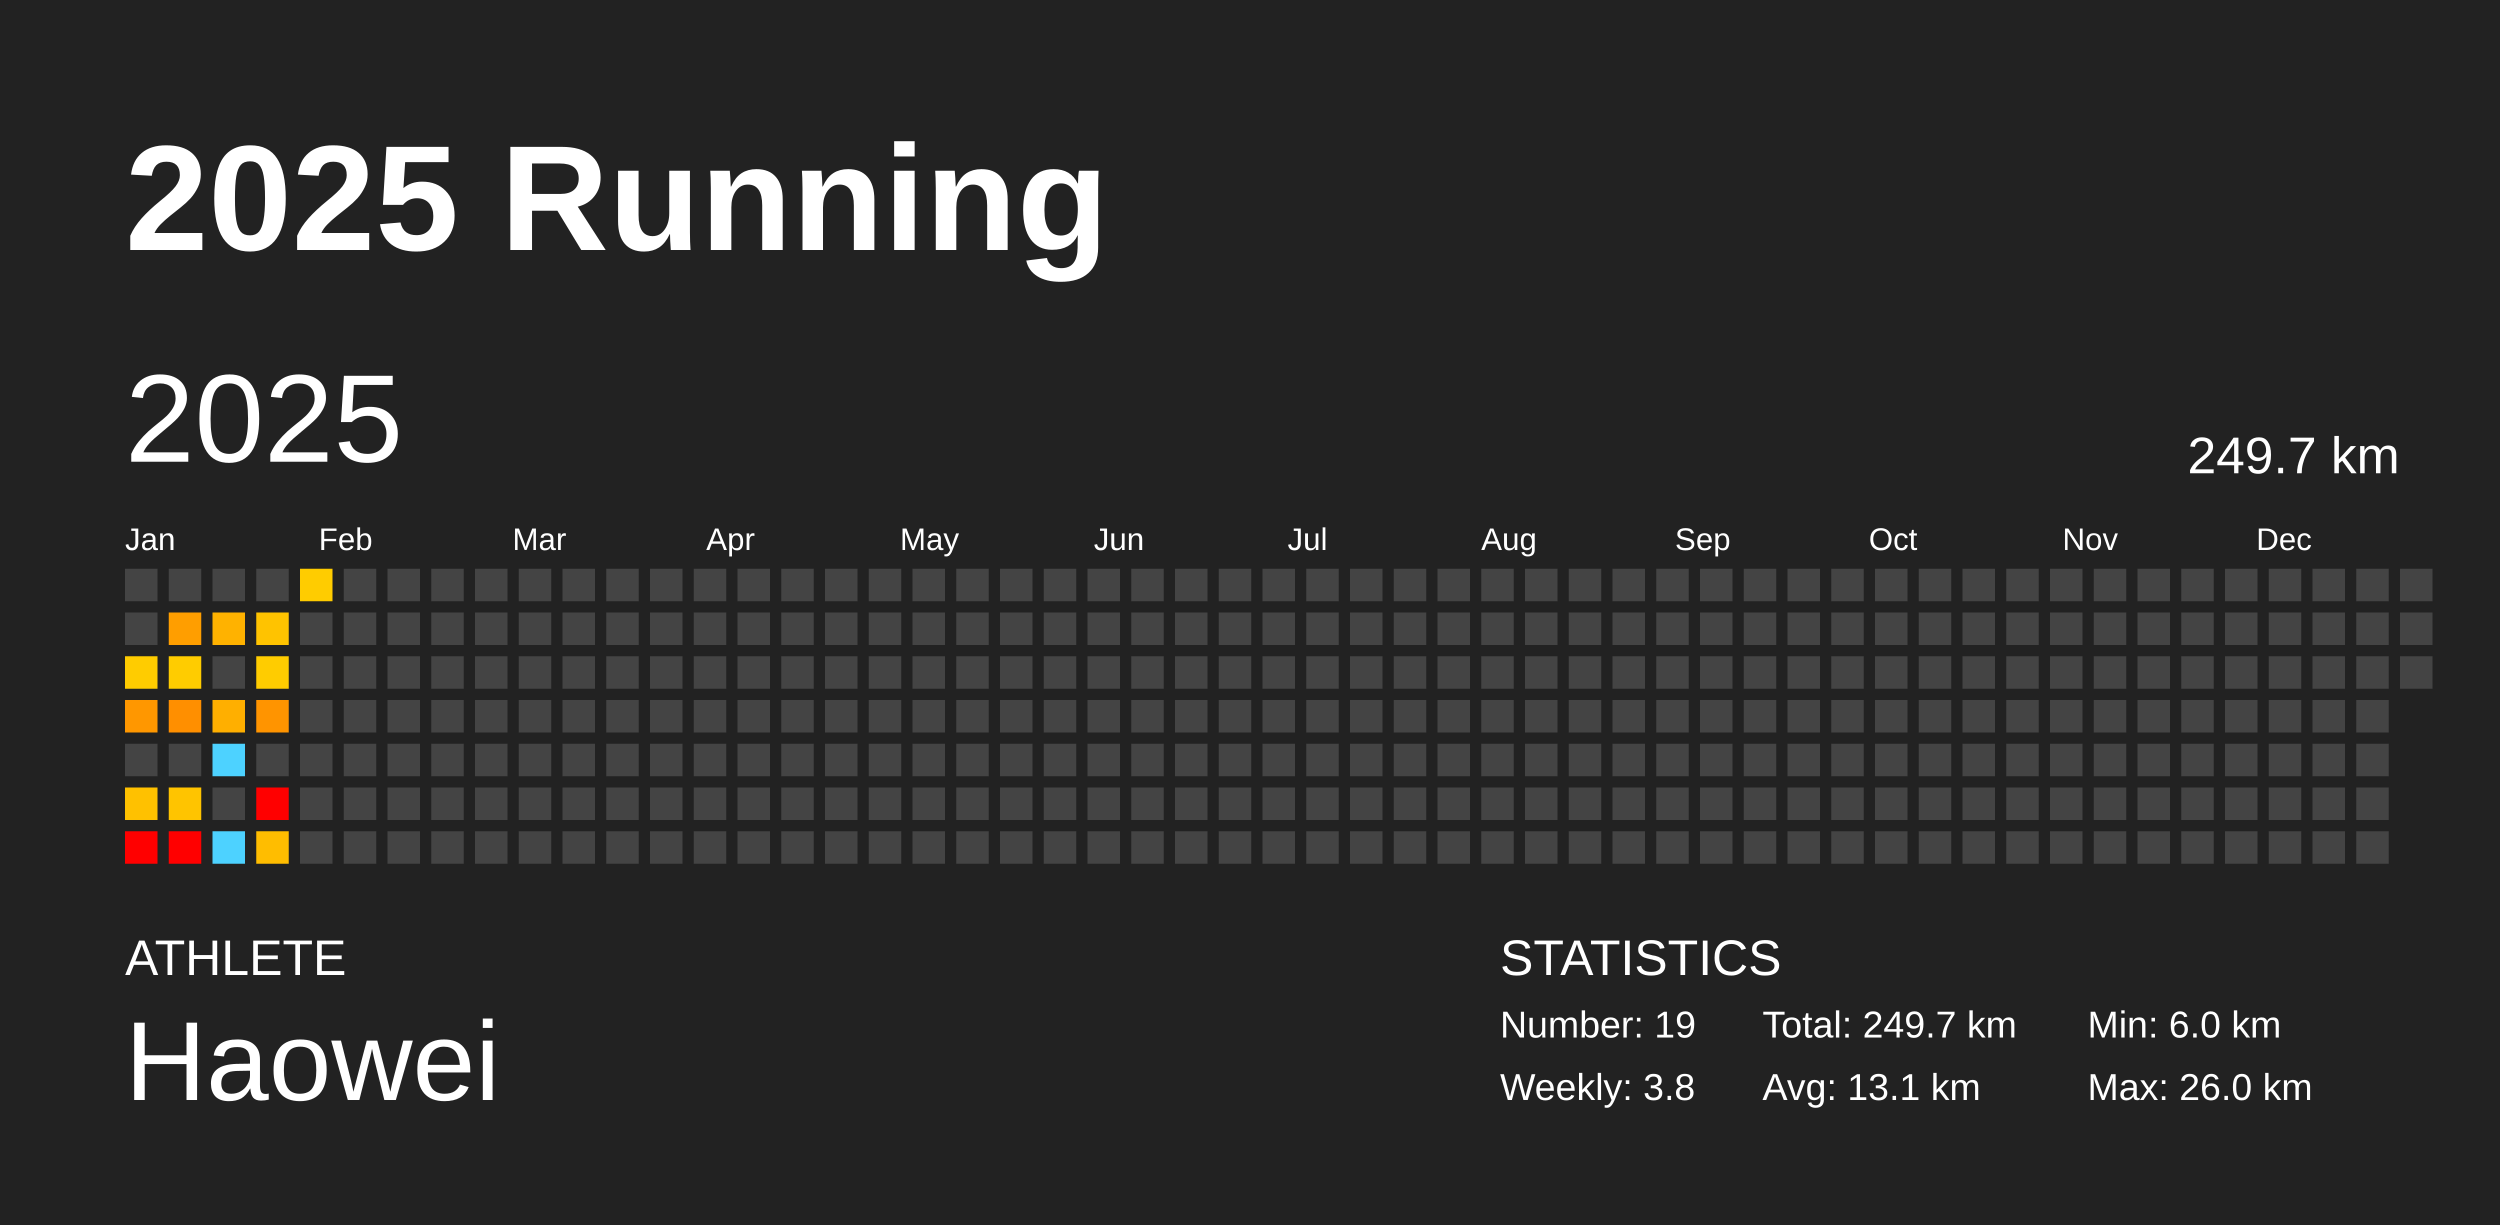
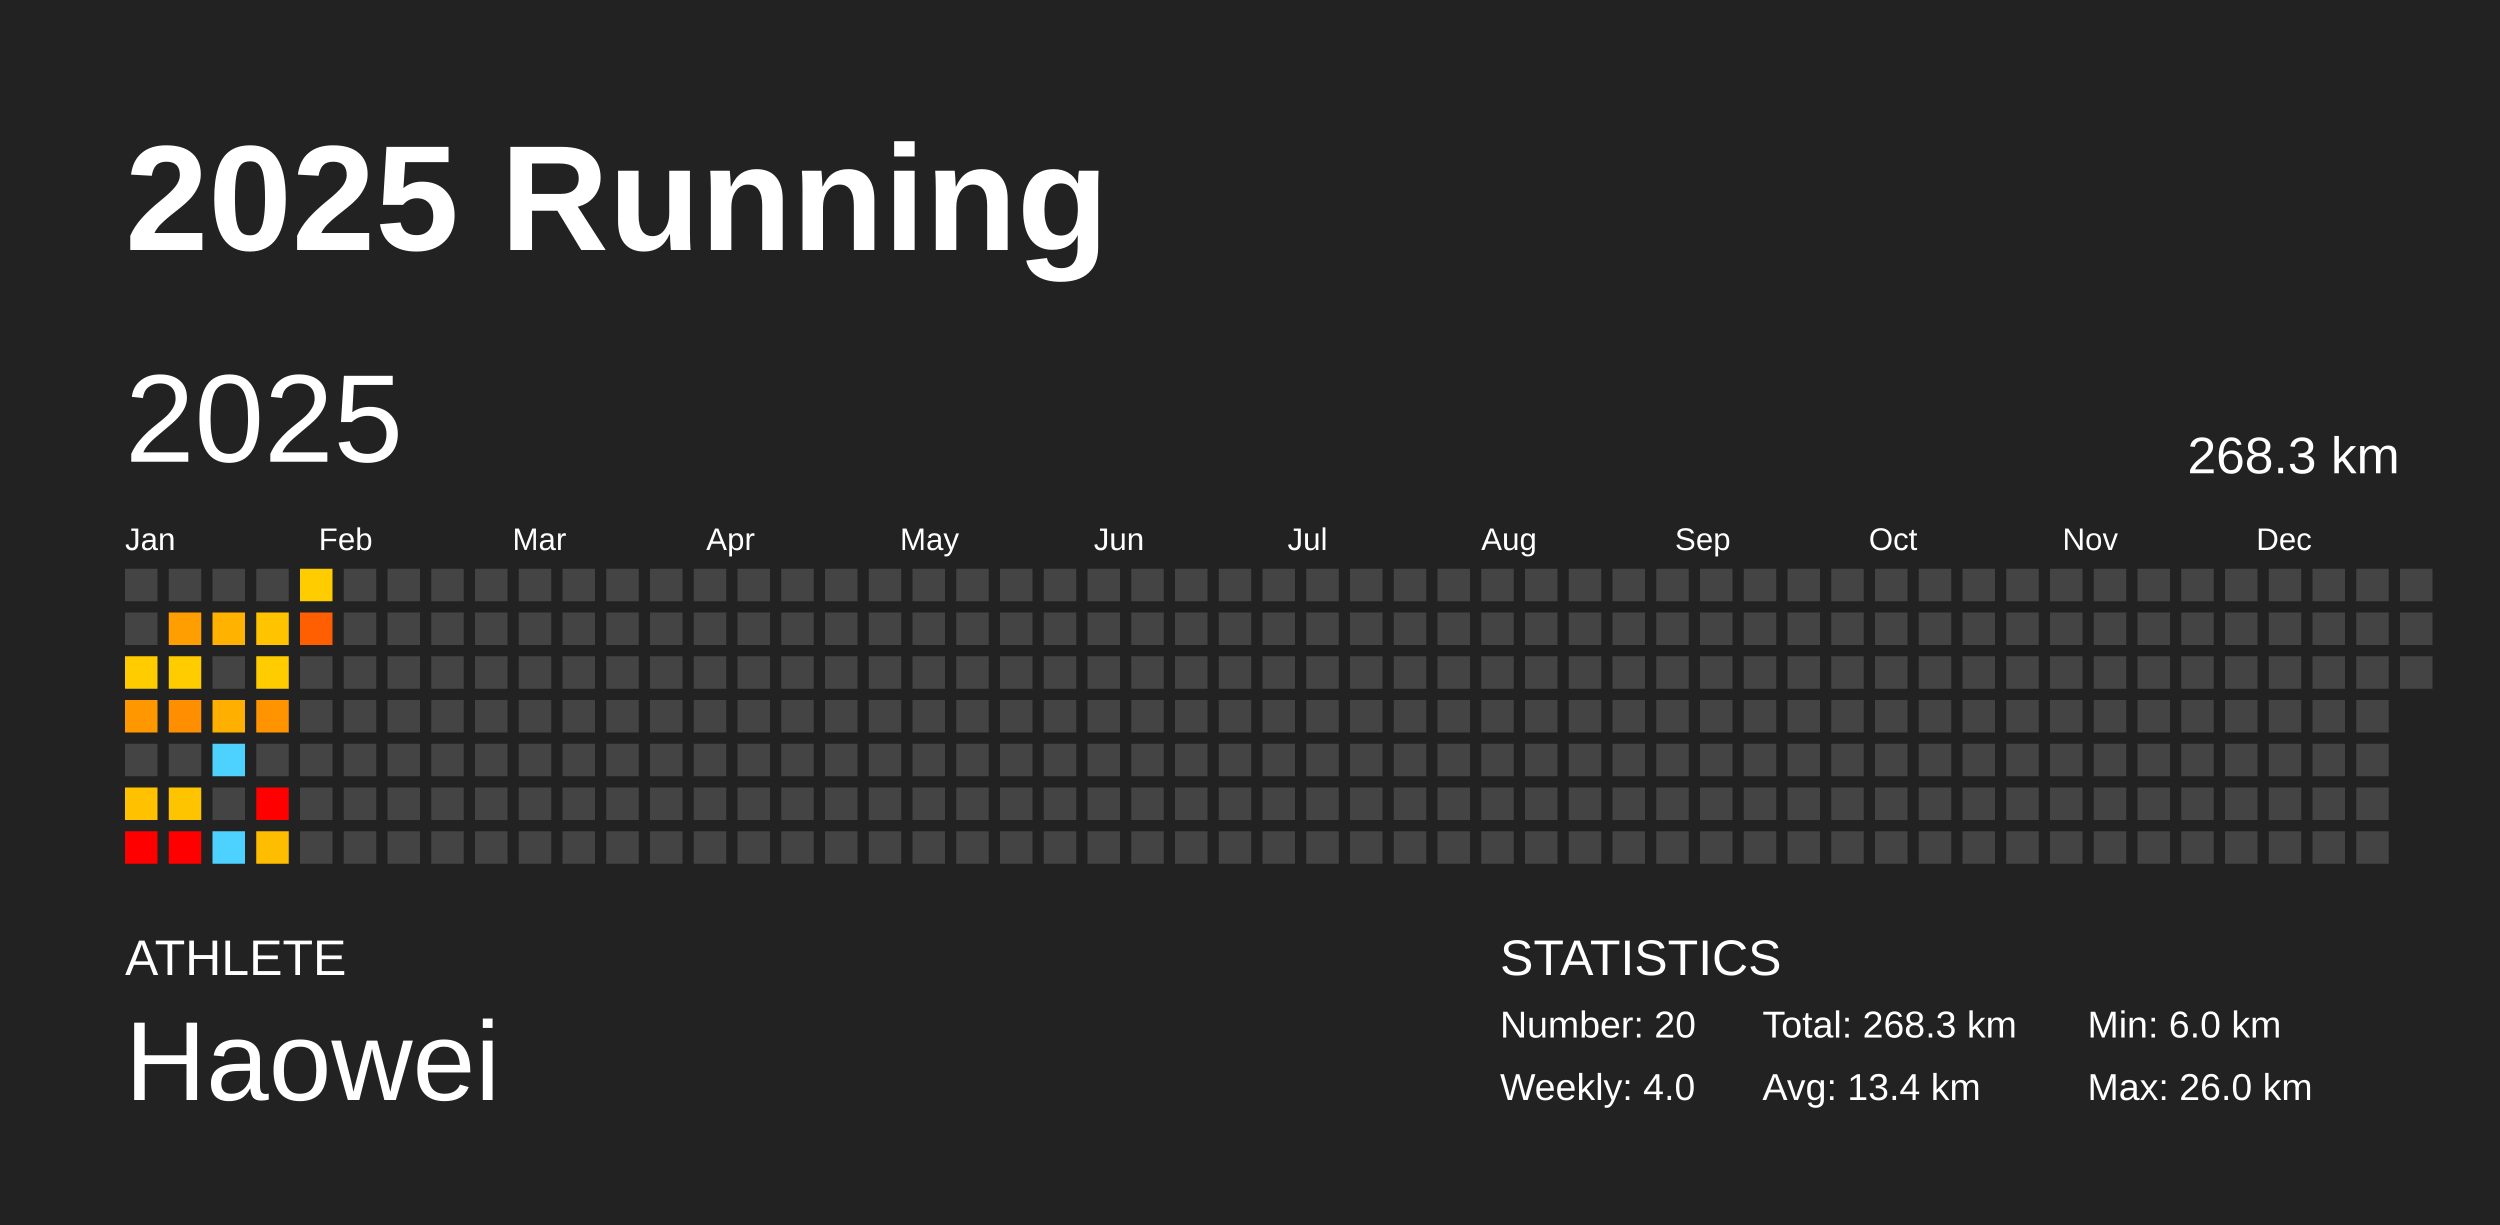
<svg xmlns="http://www.w3.org/2000/svg" baseProfile="full" height="98mm" version="1.1" viewBox="0,0,200,98" width="200mm">
  <defs />
  <rect fill="#222222" height="98" width="200" x="0" y="0" />
  <text fill="#FFFFFF" style="font-size:12px; font-family:Arial; font-weight:bold;" x="10" y="20">2025 Running</text>
  <text fill="#FFFFFF" style="font-size:4px; font-family:Arial" x="10" y="78">ATHLETE</text>
  <text fill="#FFFFFF" style="font-size:9px; font-family:Arial" x="10" y="88">Haowei</text>
  <text fill="#FFFFFF" style="font-size:4px; font-family:Arial" x="120" y="78">STATISTICS</text>
-   <text fill="#FFFFFF" style="font-size:3px; font-family:Arial" x="120" y="83">Number: 19</text>
-   <text fill="#FFFFFF" style="font-size:3px; font-family:Arial" x="120" y="88">Weekly: 3.8</text>
-   <text fill="#FFFFFF" style="font-size:3px; font-family:Arial" x="141" y="83">Total: 249.7 km</text>
-   <text fill="#FFFFFF" style="font-size:3px; font-family:Arial" x="141" y="88">Avg: 13.1 km</text>
+   <text fill="#FFFFFF" style="font-size:3px; font-family:Arial" x="120" y="83">Number: 20</text>
+   <text fill="#FFFFFF" style="font-size:3px; font-family:Arial" x="120" y="88">Weekly: 4.0</text>
+   <text fill="#FFFFFF" style="font-size:3px; font-family:Arial" x="141" y="83">Total: 268.3 km</text>
+   <text fill="#FFFFFF" style="font-size:3px; font-family:Arial" x="141" y="88">Avg: 13.4 km</text>
  <text fill="#FFFFFF" style="font-size:3px; font-family:Arial" x="167" y="83">Min: 6.0 km</text>
  <text fill="#FFFFFF" style="font-size:3px; font-family:Arial" x="167" y="88">Max: 26.0 km</text>
  <text dominant-baseline="hanging" fill="#FFFFFF" style="font-size:10.0px; font-family:Arial;" x="10" y="30">2025</text>
-   <text dominant-baseline="hanging" fill="#FFFFFF" style="font-size:4.125px; font-family:Arial;" x="175" y="35">249.7 km</text>
+   <text dominant-baseline="hanging" fill="#FFFFFF" style="font-size:4.125px; font-family:Arial;" x="175" y="35">268.3 km</text>
  <text fill="#FFFFFF" style="font-size:2.5px; font-family:Arial" x="10.0" y="44">Jan</text>
  <text fill="#FFFFFF" style="font-size:2.5px; font-family:Arial" x="25.5" y="44">Feb</text>
  <text fill="#FFFFFF" style="font-size:2.5px; font-family:Arial" x="41.0" y="44">Mar</text>
  <text fill="#FFFFFF" style="font-size:2.5px; font-family:Arial" x="56.5" y="44">Apr</text>
  <text fill="#FFFFFF" style="font-size:2.5px; font-family:Arial" x="72.0" y="44">May</text>
  <text fill="#FFFFFF" style="font-size:2.5px; font-family:Arial" x="87.5" y="44">Jun</text>
  <text fill="#FFFFFF" style="font-size:2.5px; font-family:Arial" x="103.0" y="44">Jul</text>
  <text fill="#FFFFFF" style="font-size:2.5px; font-family:Arial" x="118.5" y="44">Aug</text>
  <text fill="#FFFFFF" style="font-size:2.5px; font-family:Arial" x="134.0" y="44">Sep</text>
  <text fill="#FFFFFF" style="font-size:2.5px; font-family:Arial" x="149.5" y="44">Oct</text>
  <text fill="#FFFFFF" style="font-size:2.5px; font-family:Arial" x="165.0" y="44">Nov</text>
  <text fill="#FFFFFF" style="font-size:2.5px; font-family:Arial" x="180.5" y="44">Dec</text>
  <rect fill="#444444" height="2.6" width="2.6" x="10.0" y="45.5" />
  <rect fill="#444444" height="2.6" width="2.6" x="10.0" y="49.0" />
  <rect fill="#ffcc00" height="2.6" width="2.6" x="10.0" y="52.5" />
  <rect fill="#ff9700" height="2.6" width="2.6" x="10.0" y="56.0" />
  <rect fill="#444444" height="2.6" width="2.6" x="10.0" y="59.5" />
  <rect fill="#ffc100" height="2.6" width="2.6" x="10.0" y="63.0" />
  <rect fill="red" height="2.6" width="2.6" x="10.0" y="66.5" />
  <rect fill="#444444" height="2.6" width="2.6" x="13.5" y="45.5" />
  <rect fill="#ff9e00" height="2.6" width="2.6" x="13.5" y="49.0" />
  <rect fill="#ffcc00" height="2.6" width="2.6" x="13.5" y="52.5" />
  <rect fill="#ff8f00" height="2.6" width="2.6" x="13.5" y="56.0" />
  <rect fill="#444444" height="2.6" width="2.6" x="13.5" y="59.5" />
  <rect fill="#ffc400" height="2.6" width="2.6" x="13.5" y="63.0" />
  <rect fill="red" height="2.6" width="2.6" x="13.5" y="66.5" />
  <rect fill="#444444" height="2.6" width="2.6" x="17.0" y="45.5" />
  <rect fill="#ffb200" height="2.6" width="2.6" x="17.0" y="49.0" />
  <rect fill="#444444" height="2.6" width="2.6" x="17.0" y="52.5" />
  <rect fill="#ffaf00" height="2.6" width="2.6" x="17.0" y="56.0" />
  <rect fill="#4dd2ff" height="2.6" width="2.6" x="17.0" y="59.5" />
  <rect fill="#444444" height="2.6" width="2.6" x="17.0" y="63.0" />
  <rect fill="#4dd2ff" height="2.6" width="2.6" x="17.0" y="66.5" />
  <rect fill="#444444" height="2.6" width="2.6" x="20.5" y="45.5" />
  <rect fill="#ffc300" height="2.6" width="2.6" x="20.5" y="49.0" />
  <rect fill="#ffcc00" height="2.6" width="2.6" x="20.5" y="52.5" />
  <rect fill="#ff9400" height="2.6" width="2.6" x="20.5" y="56.0" />
  <rect fill="#444444" height="2.6" width="2.6" x="20.5" y="59.5" />
  <rect fill="red" height="2.6" width="2.6" x="20.5" y="63.0" />
  <rect fill="#ffbd00" height="2.6" width="2.6" x="20.5" y="66.5" />
  <rect fill="#ffcc00" height="2.6" width="2.6" x="24.0" y="45.5" />
-   <rect fill="#444444" height="2.6" width="2.6" x="24.0" y="49.0" />
+   <rect fill="#ff5f00" height="2.6" width="2.6" x="24.0" y="49.0" />
  <rect fill="#444444" height="2.6" width="2.6" x="24.0" y="52.5" />
  <rect fill="#444444" height="2.6" width="2.6" x="24.0" y="56.0" />
  <rect fill="#444444" height="2.6" width="2.6" x="24.0" y="59.5" />
  <rect fill="#444444" height="2.6" width="2.6" x="24.0" y="63.0" />
  <rect fill="#444444" height="2.6" width="2.6" x="24.0" y="66.5" />
  <rect fill="#444444" height="2.6" width="2.6" x="27.5" y="45.5" />
  <rect fill="#444444" height="2.6" width="2.6" x="27.5" y="49.0" />
  <rect fill="#444444" height="2.6" width="2.6" x="27.5" y="52.5" />
  <rect fill="#444444" height="2.6" width="2.6" x="27.5" y="56.0" />
  <rect fill="#444444" height="2.6" width="2.6" x="27.5" y="59.5" />
  <rect fill="#444444" height="2.6" width="2.6" x="27.5" y="63.0" />
  <rect fill="#444444" height="2.6" width="2.6" x="27.5" y="66.5" />
  <rect fill="#444444" height="2.6" width="2.6" x="31.0" y="45.5" />
  <rect fill="#444444" height="2.6" width="2.6" x="31.0" y="49.0" />
  <rect fill="#444444" height="2.6" width="2.6" x="31.0" y="52.5" />
  <rect fill="#444444" height="2.6" width="2.6" x="31.0" y="56.0" />
  <rect fill="#444444" height="2.6" width="2.6" x="31.0" y="59.5" />
  <rect fill="#444444" height="2.6" width="2.6" x="31.0" y="63.0" />
  <rect fill="#444444" height="2.6" width="2.6" x="31.0" y="66.5" />
  <rect fill="#444444" height="2.6" width="2.6" x="34.5" y="45.5" />
  <rect fill="#444444" height="2.6" width="2.6" x="34.5" y="49.0" />
  <rect fill="#444444" height="2.6" width="2.6" x="34.5" y="52.5" />
  <rect fill="#444444" height="2.6" width="2.6" x="34.5" y="56.0" />
  <rect fill="#444444" height="2.6" width="2.6" x="34.5" y="59.5" />
  <rect fill="#444444" height="2.6" width="2.6" x="34.5" y="63.0" />
  <rect fill="#444444" height="2.6" width="2.6" x="34.5" y="66.5" />
  <rect fill="#444444" height="2.6" width="2.6" x="38.0" y="45.5" />
  <rect fill="#444444" height="2.6" width="2.6" x="38.0" y="49.0" />
  <rect fill="#444444" height="2.6" width="2.6" x="38.0" y="52.5" />
  <rect fill="#444444" height="2.6" width="2.6" x="38.0" y="56.0" />
  <rect fill="#444444" height="2.6" width="2.6" x="38.0" y="59.5" />
  <rect fill="#444444" height="2.6" width="2.6" x="38.0" y="63.0" />
  <rect fill="#444444" height="2.6" width="2.6" x="38.0" y="66.5" />
  <rect fill="#444444" height="2.6" width="2.6" x="41.5" y="45.5" />
  <rect fill="#444444" height="2.6" width="2.6" x="41.5" y="49.0" />
  <rect fill="#444444" height="2.6" width="2.6" x="41.5" y="52.5" />
  <rect fill="#444444" height="2.6" width="2.6" x="41.5" y="56.0" />
  <rect fill="#444444" height="2.6" width="2.6" x="41.5" y="59.5" />
  <rect fill="#444444" height="2.6" width="2.6" x="41.5" y="63.0" />
  <rect fill="#444444" height="2.6" width="2.6" x="41.5" y="66.5" />
  <rect fill="#444444" height="2.6" width="2.6" x="45.0" y="45.5" />
  <rect fill="#444444" height="2.6" width="2.6" x="45.0" y="49.0" />
  <rect fill="#444444" height="2.6" width="2.6" x="45.0" y="52.5" />
  <rect fill="#444444" height="2.6" width="2.6" x="45.0" y="56.0" />
  <rect fill="#444444" height="2.6" width="2.6" x="45.0" y="59.5" />
  <rect fill="#444444" height="2.6" width="2.6" x="45.0" y="63.0" />
  <rect fill="#444444" height="2.6" width="2.6" x="45.0" y="66.5" />
  <rect fill="#444444" height="2.6" width="2.6" x="48.5" y="45.5" />
  <rect fill="#444444" height="2.6" width="2.6" x="48.5" y="49.0" />
  <rect fill="#444444" height="2.6" width="2.6" x="48.5" y="52.5" />
  <rect fill="#444444" height="2.6" width="2.6" x="48.5" y="56.0" />
  <rect fill="#444444" height="2.6" width="2.6" x="48.5" y="59.5" />
  <rect fill="#444444" height="2.6" width="2.6" x="48.5" y="63.0" />
  <rect fill="#444444" height="2.6" width="2.6" x="48.5" y="66.5" />
  <rect fill="#444444" height="2.6" width="2.6" x="52.0" y="45.5" />
  <rect fill="#444444" height="2.6" width="2.6" x="52.0" y="49.0" />
  <rect fill="#444444" height="2.6" width="2.6" x="52.0" y="52.5" />
  <rect fill="#444444" height="2.6" width="2.6" x="52.0" y="56.0" />
  <rect fill="#444444" height="2.6" width="2.6" x="52.0" y="59.5" />
  <rect fill="#444444" height="2.6" width="2.6" x="52.0" y="63.0" />
  <rect fill="#444444" height="2.6" width="2.6" x="52.0" y="66.5" />
  <rect fill="#444444" height="2.6" width="2.6" x="55.5" y="45.5" />
  <rect fill="#444444" height="2.6" width="2.6" x="55.5" y="49.0" />
  <rect fill="#444444" height="2.6" width="2.6" x="55.5" y="52.5" />
  <rect fill="#444444" height="2.6" width="2.6" x="55.5" y="56.0" />
  <rect fill="#444444" height="2.6" width="2.6" x="55.5" y="59.5" />
  <rect fill="#444444" height="2.6" width="2.6" x="55.5" y="63.0" />
  <rect fill="#444444" height="2.6" width="2.6" x="55.5" y="66.5" />
  <rect fill="#444444" height="2.6" width="2.6" x="59.0" y="45.5" />
  <rect fill="#444444" height="2.6" width="2.6" x="59.0" y="49.0" />
  <rect fill="#444444" height="2.6" width="2.6" x="59.0" y="52.5" />
  <rect fill="#444444" height="2.6" width="2.6" x="59.0" y="56.0" />
  <rect fill="#444444" height="2.6" width="2.6" x="59.0" y="59.5" />
  <rect fill="#444444" height="2.6" width="2.6" x="59.0" y="63.0" />
  <rect fill="#444444" height="2.6" width="2.6" x="59.0" y="66.5" />
  <rect fill="#444444" height="2.6" width="2.6" x="62.5" y="45.5" />
  <rect fill="#444444" height="2.6" width="2.6" x="62.5" y="49.0" />
  <rect fill="#444444" height="2.6" width="2.6" x="62.5" y="52.5" />
  <rect fill="#444444" height="2.6" width="2.6" x="62.5" y="56.0" />
  <rect fill="#444444" height="2.6" width="2.6" x="62.5" y="59.5" />
  <rect fill="#444444" height="2.6" width="2.6" x="62.5" y="63.0" />
  <rect fill="#444444" height="2.6" width="2.6" x="62.5" y="66.5" />
  <rect fill="#444444" height="2.6" width="2.6" x="66.0" y="45.5" />
  <rect fill="#444444" height="2.6" width="2.6" x="66.0" y="49.0" />
  <rect fill="#444444" height="2.6" width="2.6" x="66.0" y="52.5" />
  <rect fill="#444444" height="2.6" width="2.6" x="66.0" y="56.0" />
  <rect fill="#444444" height="2.6" width="2.6" x="66.0" y="59.5" />
  <rect fill="#444444" height="2.6" width="2.6" x="66.0" y="63.0" />
  <rect fill="#444444" height="2.6" width="2.6" x="66.0" y="66.5" />
  <rect fill="#444444" height="2.6" width="2.6" x="69.5" y="45.5" />
  <rect fill="#444444" height="2.6" width="2.6" x="69.5" y="49.0" />
  <rect fill="#444444" height="2.6" width="2.6" x="69.5" y="52.5" />
  <rect fill="#444444" height="2.6" width="2.6" x="69.5" y="56.0" />
  <rect fill="#444444" height="2.6" width="2.6" x="69.5" y="59.5" />
  <rect fill="#444444" height="2.6" width="2.6" x="69.5" y="63.0" />
  <rect fill="#444444" height="2.6" width="2.6" x="69.5" y="66.5" />
  <rect fill="#444444" height="2.6" width="2.6" x="73.0" y="45.5" />
  <rect fill="#444444" height="2.6" width="2.6" x="73.0" y="49.0" />
  <rect fill="#444444" height="2.6" width="2.6" x="73.0" y="52.5" />
  <rect fill="#444444" height="2.6" width="2.6" x="73.0" y="56.0" />
  <rect fill="#444444" height="2.6" width="2.6" x="73.0" y="59.5" />
  <rect fill="#444444" height="2.6" width="2.6" x="73.0" y="63.0" />
  <rect fill="#444444" height="2.6" width="2.6" x="73.0" y="66.5" />
  <rect fill="#444444" height="2.6" width="2.6" x="76.5" y="45.5" />
  <rect fill="#444444" height="2.6" width="2.6" x="76.5" y="49.0" />
  <rect fill="#444444" height="2.6" width="2.6" x="76.5" y="52.5" />
  <rect fill="#444444" height="2.6" width="2.6" x="76.5" y="56.0" />
  <rect fill="#444444" height="2.6" width="2.6" x="76.5" y="59.5" />
  <rect fill="#444444" height="2.6" width="2.6" x="76.5" y="63.0" />
  <rect fill="#444444" height="2.6" width="2.6" x="76.5" y="66.5" />
  <rect fill="#444444" height="2.6" width="2.6" x="80.0" y="45.5" />
  <rect fill="#444444" height="2.6" width="2.6" x="80.0" y="49.0" />
  <rect fill="#444444" height="2.6" width="2.6" x="80.0" y="52.5" />
  <rect fill="#444444" height="2.6" width="2.6" x="80.0" y="56.0" />
  <rect fill="#444444" height="2.6" width="2.6" x="80.0" y="59.5" />
  <rect fill="#444444" height="2.6" width="2.6" x="80.0" y="63.0" />
  <rect fill="#444444" height="2.6" width="2.6" x="80.0" y="66.5" />
  <rect fill="#444444" height="2.6" width="2.6" x="83.5" y="45.5" />
  <rect fill="#444444" height="2.6" width="2.6" x="83.5" y="49.0" />
  <rect fill="#444444" height="2.6" width="2.6" x="83.5" y="52.5" />
  <rect fill="#444444" height="2.6" width="2.6" x="83.5" y="56.0" />
  <rect fill="#444444" height="2.6" width="2.6" x="83.5" y="59.5" />
  <rect fill="#444444" height="2.6" width="2.6" x="83.5" y="63.0" />
  <rect fill="#444444" height="2.6" width="2.6" x="83.5" y="66.5" />
  <rect fill="#444444" height="2.6" width="2.6" x="87.0" y="45.5" />
  <rect fill="#444444" height="2.6" width="2.6" x="87.0" y="49.0" />
  <rect fill="#444444" height="2.6" width="2.6" x="87.0" y="52.5" />
  <rect fill="#444444" height="2.6" width="2.6" x="87.0" y="56.0" />
  <rect fill="#444444" height="2.6" width="2.6" x="87.0" y="59.5" />
  <rect fill="#444444" height="2.6" width="2.6" x="87.0" y="63.0" />
  <rect fill="#444444" height="2.6" width="2.6" x="87.0" y="66.5" />
  <rect fill="#444444" height="2.6" width="2.6" x="90.5" y="45.5" />
  <rect fill="#444444" height="2.6" width="2.6" x="90.5" y="49.0" />
  <rect fill="#444444" height="2.6" width="2.6" x="90.5" y="52.5" />
  <rect fill="#444444" height="2.6" width="2.6" x="90.5" y="56.0" />
  <rect fill="#444444" height="2.6" width="2.6" x="90.5" y="59.5" />
  <rect fill="#444444" height="2.6" width="2.6" x="90.5" y="63.0" />
  <rect fill="#444444" height="2.6" width="2.6" x="90.5" y="66.5" />
  <rect fill="#444444" height="2.6" width="2.6" x="94.0" y="45.5" />
  <rect fill="#444444" height="2.6" width="2.6" x="94.0" y="49.0" />
  <rect fill="#444444" height="2.6" width="2.6" x="94.0" y="52.5" />
  <rect fill="#444444" height="2.6" width="2.6" x="94.0" y="56.0" />
  <rect fill="#444444" height="2.6" width="2.6" x="94.0" y="59.5" />
  <rect fill="#444444" height="2.6" width="2.6" x="94.0" y="63.0" />
  <rect fill="#444444" height="2.6" width="2.6" x="94.0" y="66.5" />
  <rect fill="#444444" height="2.6" width="2.6" x="97.5" y="45.5" />
  <rect fill="#444444" height="2.6" width="2.6" x="97.5" y="49.0" />
  <rect fill="#444444" height="2.6" width="2.6" x="97.5" y="52.5" />
  <rect fill="#444444" height="2.6" width="2.6" x="97.5" y="56.0" />
  <rect fill="#444444" height="2.6" width="2.6" x="97.5" y="59.5" />
  <rect fill="#444444" height="2.6" width="2.6" x="97.5" y="63.0" />
  <rect fill="#444444" height="2.6" width="2.6" x="97.5" y="66.5" />
  <rect fill="#444444" height="2.6" width="2.6" x="101.0" y="45.5" />
  <rect fill="#444444" height="2.6" width="2.6" x="101.0" y="49.0" />
  <rect fill="#444444" height="2.6" width="2.6" x="101.0" y="52.5" />
  <rect fill="#444444" height="2.6" width="2.6" x="101.0" y="56.0" />
  <rect fill="#444444" height="2.6" width="2.6" x="101.0" y="59.5" />
  <rect fill="#444444" height="2.6" width="2.6" x="101.0" y="63.0" />
  <rect fill="#444444" height="2.6" width="2.6" x="101.0" y="66.5" />
  <rect fill="#444444" height="2.6" width="2.6" x="104.5" y="45.5" />
  <rect fill="#444444" height="2.6" width="2.6" x="104.5" y="49.0" />
  <rect fill="#444444" height="2.6" width="2.6" x="104.5" y="52.5" />
  <rect fill="#444444" height="2.6" width="2.6" x="104.5" y="56.0" />
  <rect fill="#444444" height="2.6" width="2.6" x="104.5" y="59.5" />
  <rect fill="#444444" height="2.6" width="2.6" x="104.5" y="63.0" />
  <rect fill="#444444" height="2.6" width="2.6" x="104.5" y="66.5" />
  <rect fill="#444444" height="2.6" width="2.6" x="108.0" y="45.5" />
  <rect fill="#444444" height="2.6" width="2.6" x="108.0" y="49.0" />
  <rect fill="#444444" height="2.6" width="2.6" x="108.0" y="52.5" />
  <rect fill="#444444" height="2.6" width="2.6" x="108.0" y="56.0" />
  <rect fill="#444444" height="2.6" width="2.6" x="108.0" y="59.5" />
  <rect fill="#444444" height="2.6" width="2.6" x="108.0" y="63.0" />
  <rect fill="#444444" height="2.6" width="2.6" x="108.0" y="66.5" />
  <rect fill="#444444" height="2.6" width="2.6" x="111.5" y="45.5" />
  <rect fill="#444444" height="2.6" width="2.6" x="111.5" y="49.0" />
  <rect fill="#444444" height="2.6" width="2.6" x="111.5" y="52.5" />
  <rect fill="#444444" height="2.6" width="2.6" x="111.5" y="56.0" />
  <rect fill="#444444" height="2.6" width="2.6" x="111.5" y="59.5" />
  <rect fill="#444444" height="2.6" width="2.6" x="111.5" y="63.0" />
  <rect fill="#444444" height="2.6" width="2.6" x="111.5" y="66.5" />
  <rect fill="#444444" height="2.6" width="2.6" x="115.0" y="45.5" />
  <rect fill="#444444" height="2.6" width="2.6" x="115.0" y="49.0" />
  <rect fill="#444444" height="2.6" width="2.6" x="115.0" y="52.5" />
  <rect fill="#444444" height="2.6" width="2.6" x="115.0" y="56.0" />
  <rect fill="#444444" height="2.6" width="2.6" x="115.0" y="59.5" />
  <rect fill="#444444" height="2.6" width="2.6" x="115.0" y="63.0" />
  <rect fill="#444444" height="2.6" width="2.6" x="115.0" y="66.5" />
  <rect fill="#444444" height="2.6" width="2.6" x="118.5" y="45.5" />
  <rect fill="#444444" height="2.6" width="2.6" x="118.5" y="49.0" />
  <rect fill="#444444" height="2.6" width="2.6" x="118.5" y="52.5" />
  <rect fill="#444444" height="2.6" width="2.6" x="118.5" y="56.0" />
  <rect fill="#444444" height="2.6" width="2.6" x="118.5" y="59.5" />
  <rect fill="#444444" height="2.6" width="2.6" x="118.5" y="63.0" />
  <rect fill="#444444" height="2.6" width="2.6" x="118.5" y="66.5" />
  <rect fill="#444444" height="2.6" width="2.6" x="122.0" y="45.5" />
  <rect fill="#444444" height="2.6" width="2.6" x="122.0" y="49.0" />
  <rect fill="#444444" height="2.6" width="2.6" x="122.0" y="52.5" />
  <rect fill="#444444" height="2.6" width="2.6" x="122.0" y="56.0" />
  <rect fill="#444444" height="2.6" width="2.6" x="122.0" y="59.5" />
  <rect fill="#444444" height="2.6" width="2.6" x="122.0" y="63.0" />
  <rect fill="#444444" height="2.6" width="2.6" x="122.0" y="66.5" />
  <rect fill="#444444" height="2.6" width="2.6" x="125.5" y="45.5" />
  <rect fill="#444444" height="2.6" width="2.6" x="125.5" y="49.0" />
  <rect fill="#444444" height="2.6" width="2.6" x="125.5" y="52.5" />
  <rect fill="#444444" height="2.6" width="2.6" x="125.5" y="56.0" />
  <rect fill="#444444" height="2.6" width="2.6" x="125.5" y="59.5" />
  <rect fill="#444444" height="2.6" width="2.6" x="125.5" y="63.0" />
  <rect fill="#444444" height="2.6" width="2.6" x="125.5" y="66.5" />
  <rect fill="#444444" height="2.6" width="2.6" x="129.0" y="45.5" />
  <rect fill="#444444" height="2.6" width="2.6" x="129.0" y="49.0" />
  <rect fill="#444444" height="2.6" width="2.6" x="129.0" y="52.5" />
  <rect fill="#444444" height="2.6" width="2.6" x="129.0" y="56.0" />
  <rect fill="#444444" height="2.6" width="2.6" x="129.0" y="59.5" />
  <rect fill="#444444" height="2.6" width="2.6" x="129.0" y="63.0" />
  <rect fill="#444444" height="2.6" width="2.6" x="129.0" y="66.5" />
  <rect fill="#444444" height="2.6" width="2.6" x="132.5" y="45.5" />
  <rect fill="#444444" height="2.6" width="2.6" x="132.5" y="49.0" />
  <rect fill="#444444" height="2.6" width="2.6" x="132.5" y="52.5" />
  <rect fill="#444444" height="2.6" width="2.6" x="132.5" y="56.0" />
  <rect fill="#444444" height="2.6" width="2.6" x="132.5" y="59.5" />
  <rect fill="#444444" height="2.6" width="2.6" x="132.5" y="63.0" />
  <rect fill="#444444" height="2.6" width="2.6" x="132.5" y="66.5" />
  <rect fill="#444444" height="2.6" width="2.6" x="136.0" y="45.5" />
  <rect fill="#444444" height="2.6" width="2.6" x="136.0" y="49.0" />
  <rect fill="#444444" height="2.6" width="2.6" x="136.0" y="52.5" />
  <rect fill="#444444" height="2.6" width="2.6" x="136.0" y="56.0" />
  <rect fill="#444444" height="2.6" width="2.6" x="136.0" y="59.5" />
  <rect fill="#444444" height="2.6" width="2.6" x="136.0" y="63.0" />
  <rect fill="#444444" height="2.6" width="2.6" x="136.0" y="66.5" />
  <rect fill="#444444" height="2.6" width="2.6" x="139.5" y="45.5" />
  <rect fill="#444444" height="2.6" width="2.6" x="139.5" y="49.0" />
  <rect fill="#444444" height="2.6" width="2.6" x="139.5" y="52.5" />
  <rect fill="#444444" height="2.6" width="2.6" x="139.5" y="56.0" />
  <rect fill="#444444" height="2.6" width="2.6" x="139.5" y="59.5" />
  <rect fill="#444444" height="2.6" width="2.6" x="139.5" y="63.0" />
  <rect fill="#444444" height="2.6" width="2.6" x="139.5" y="66.5" />
  <rect fill="#444444" height="2.6" width="2.6" x="143.0" y="45.5" />
  <rect fill="#444444" height="2.6" width="2.6" x="143.0" y="49.0" />
  <rect fill="#444444" height="2.6" width="2.6" x="143.0" y="52.5" />
  <rect fill="#444444" height="2.6" width="2.6" x="143.0" y="56.0" />
  <rect fill="#444444" height="2.6" width="2.6" x="143.0" y="59.5" />
  <rect fill="#444444" height="2.6" width="2.6" x="143.0" y="63.0" />
  <rect fill="#444444" height="2.6" width="2.6" x="143.0" y="66.5" />
  <rect fill="#444444" height="2.6" width="2.6" x="146.5" y="45.5" />
  <rect fill="#444444" height="2.6" width="2.6" x="146.5" y="49.0" />
  <rect fill="#444444" height="2.6" width="2.6" x="146.5" y="52.5" />
  <rect fill="#444444" height="2.6" width="2.6" x="146.5" y="56.0" />
  <rect fill="#444444" height="2.6" width="2.6" x="146.5" y="59.5" />
  <rect fill="#444444" height="2.6" width="2.6" x="146.5" y="63.0" />
  <rect fill="#444444" height="2.6" width="2.6" x="146.5" y="66.5" />
  <rect fill="#444444" height="2.6" width="2.6" x="150.0" y="45.5" />
  <rect fill="#444444" height="2.6" width="2.6" x="150.0" y="49.0" />
  <rect fill="#444444" height="2.6" width="2.6" x="150.0" y="52.5" />
  <rect fill="#444444" height="2.6" width="2.6" x="150.0" y="56.0" />
  <rect fill="#444444" height="2.6" width="2.6" x="150.0" y="59.5" />
  <rect fill="#444444" height="2.6" width="2.6" x="150.0" y="63.0" />
  <rect fill="#444444" height="2.6" width="2.6" x="150.0" y="66.5" />
  <rect fill="#444444" height="2.6" width="2.6" x="153.5" y="45.5" />
  <rect fill="#444444" height="2.6" width="2.6" x="153.5" y="49.0" />
  <rect fill="#444444" height="2.6" width="2.6" x="153.5" y="52.5" />
  <rect fill="#444444" height="2.6" width="2.6" x="153.5" y="56.0" />
  <rect fill="#444444" height="2.6" width="2.6" x="153.5" y="59.5" />
  <rect fill="#444444" height="2.6" width="2.6" x="153.5" y="63.0" />
  <rect fill="#444444" height="2.6" width="2.6" x="153.5" y="66.5" />
  <rect fill="#444444" height="2.6" width="2.6" x="157.0" y="45.5" />
  <rect fill="#444444" height="2.6" width="2.6" x="157.0" y="49.0" />
  <rect fill="#444444" height="2.6" width="2.6" x="157.0" y="52.5" />
  <rect fill="#444444" height="2.6" width="2.6" x="157.0" y="56.0" />
  <rect fill="#444444" height="2.6" width="2.6" x="157.0" y="59.5" />
  <rect fill="#444444" height="2.6" width="2.6" x="157.0" y="63.0" />
  <rect fill="#444444" height="2.6" width="2.6" x="157.0" y="66.5" />
  <rect fill="#444444" height="2.6" width="2.6" x="160.5" y="45.5" />
  <rect fill="#444444" height="2.6" width="2.6" x="160.5" y="49.0" />
  <rect fill="#444444" height="2.6" width="2.6" x="160.5" y="52.5" />
  <rect fill="#444444" height="2.6" width="2.6" x="160.5" y="56.0" />
  <rect fill="#444444" height="2.6" width="2.6" x="160.5" y="59.5" />
  <rect fill="#444444" height="2.6" width="2.6" x="160.5" y="63.0" />
  <rect fill="#444444" height="2.6" width="2.6" x="160.5" y="66.5" />
  <rect fill="#444444" height="2.6" width="2.6" x="164.0" y="45.5" />
  <rect fill="#444444" height="2.6" width="2.6" x="164.0" y="49.0" />
  <rect fill="#444444" height="2.6" width="2.6" x="164.0" y="52.5" />
  <rect fill="#444444" height="2.6" width="2.6" x="164.0" y="56.0" />
  <rect fill="#444444" height="2.6" width="2.6" x="164.0" y="59.5" />
  <rect fill="#444444" height="2.6" width="2.6" x="164.0" y="63.0" />
  <rect fill="#444444" height="2.6" width="2.6" x="164.0" y="66.5" />
  <rect fill="#444444" height="2.6" width="2.6" x="167.5" y="45.5" />
  <rect fill="#444444" height="2.6" width="2.6" x="167.5" y="49.0" />
  <rect fill="#444444" height="2.6" width="2.6" x="167.5" y="52.5" />
  <rect fill="#444444" height="2.6" width="2.6" x="167.5" y="56.0" />
  <rect fill="#444444" height="2.6" width="2.6" x="167.5" y="59.5" />
  <rect fill="#444444" height="2.6" width="2.6" x="167.5" y="63.0" />
  <rect fill="#444444" height="2.6" width="2.6" x="167.5" y="66.5" />
  <rect fill="#444444" height="2.6" width="2.6" x="171.0" y="45.5" />
  <rect fill="#444444" height="2.6" width="2.6" x="171.0" y="49.0" />
  <rect fill="#444444" height="2.6" width="2.6" x="171.0" y="52.5" />
  <rect fill="#444444" height="2.6" width="2.6" x="171.0" y="56.0" />
  <rect fill="#444444" height="2.6" width="2.6" x="171.0" y="59.5" />
  <rect fill="#444444" height="2.6" width="2.6" x="171.0" y="63.0" />
  <rect fill="#444444" height="2.6" width="2.6" x="171.0" y="66.5" />
  <rect fill="#444444" height="2.6" width="2.6" x="174.5" y="45.5" />
  <rect fill="#444444" height="2.6" width="2.6" x="174.5" y="49.0" />
  <rect fill="#444444" height="2.6" width="2.6" x="174.5" y="52.5" />
  <rect fill="#444444" height="2.6" width="2.6" x="174.5" y="56.0" />
  <rect fill="#444444" height="2.6" width="2.6" x="174.5" y="59.5" />
  <rect fill="#444444" height="2.6" width="2.6" x="174.5" y="63.0" />
  <rect fill="#444444" height="2.6" width="2.6" x="174.5" y="66.5" />
  <rect fill="#444444" height="2.6" width="2.6" x="178.0" y="45.5" />
  <rect fill="#444444" height="2.6" width="2.6" x="178.0" y="49.0" />
  <rect fill="#444444" height="2.6" width="2.6" x="178.0" y="52.5" />
  <rect fill="#444444" height="2.6" width="2.6" x="178.0" y="56.0" />
  <rect fill="#444444" height="2.6" width="2.6" x="178.0" y="59.5" />
  <rect fill="#444444" height="2.6" width="2.6" x="178.0" y="63.0" />
  <rect fill="#444444" height="2.6" width="2.6" x="178.0" y="66.5" />
  <rect fill="#444444" height="2.6" width="2.6" x="181.5" y="45.5" />
  <rect fill="#444444" height="2.6" width="2.6" x="181.5" y="49.0" />
  <rect fill="#444444" height="2.6" width="2.6" x="181.5" y="52.5" />
  <rect fill="#444444" height="2.6" width="2.6" x="181.5" y="56.0" />
  <rect fill="#444444" height="2.6" width="2.6" x="181.5" y="59.5" />
  <rect fill="#444444" height="2.6" width="2.6" x="181.5" y="63.0" />
  <rect fill="#444444" height="2.6" width="2.6" x="181.5" y="66.5" />
  <rect fill="#444444" height="2.6" width="2.6" x="185.0" y="45.5" />
  <rect fill="#444444" height="2.6" width="2.6" x="185.0" y="49.0" />
  <rect fill="#444444" height="2.6" width="2.6" x="185.0" y="52.5" />
  <rect fill="#444444" height="2.6" width="2.6" x="185.0" y="56.0" />
  <rect fill="#444444" height="2.6" width="2.6" x="185.0" y="59.5" />
  <rect fill="#444444" height="2.6" width="2.6" x="185.0" y="63.0" />
  <rect fill="#444444" height="2.6" width="2.6" x="185.0" y="66.5" />
  <rect fill="#444444" height="2.6" width="2.6" x="188.5" y="45.5" />
  <rect fill="#444444" height="2.6" width="2.6" x="188.5" y="49.0" />
  <rect fill="#444444" height="2.6" width="2.6" x="188.5" y="52.5" />
  <rect fill="#444444" height="2.6" width="2.6" x="188.5" y="56.0" />
  <rect fill="#444444" height="2.6" width="2.6" x="188.5" y="59.5" />
  <rect fill="#444444" height="2.6" width="2.6" x="188.5" y="63.0" />
  <rect fill="#444444" height="2.6" width="2.6" x="188.5" y="66.5" />
  <rect fill="#444444" height="2.6" width="2.6" x="192.0" y="45.5" />
  <rect fill="#444444" height="2.6" width="2.6" x="192.0" y="49.0" />
  <rect fill="#444444" height="2.6" width="2.6" x="192.0" y="52.5" />
</svg>
